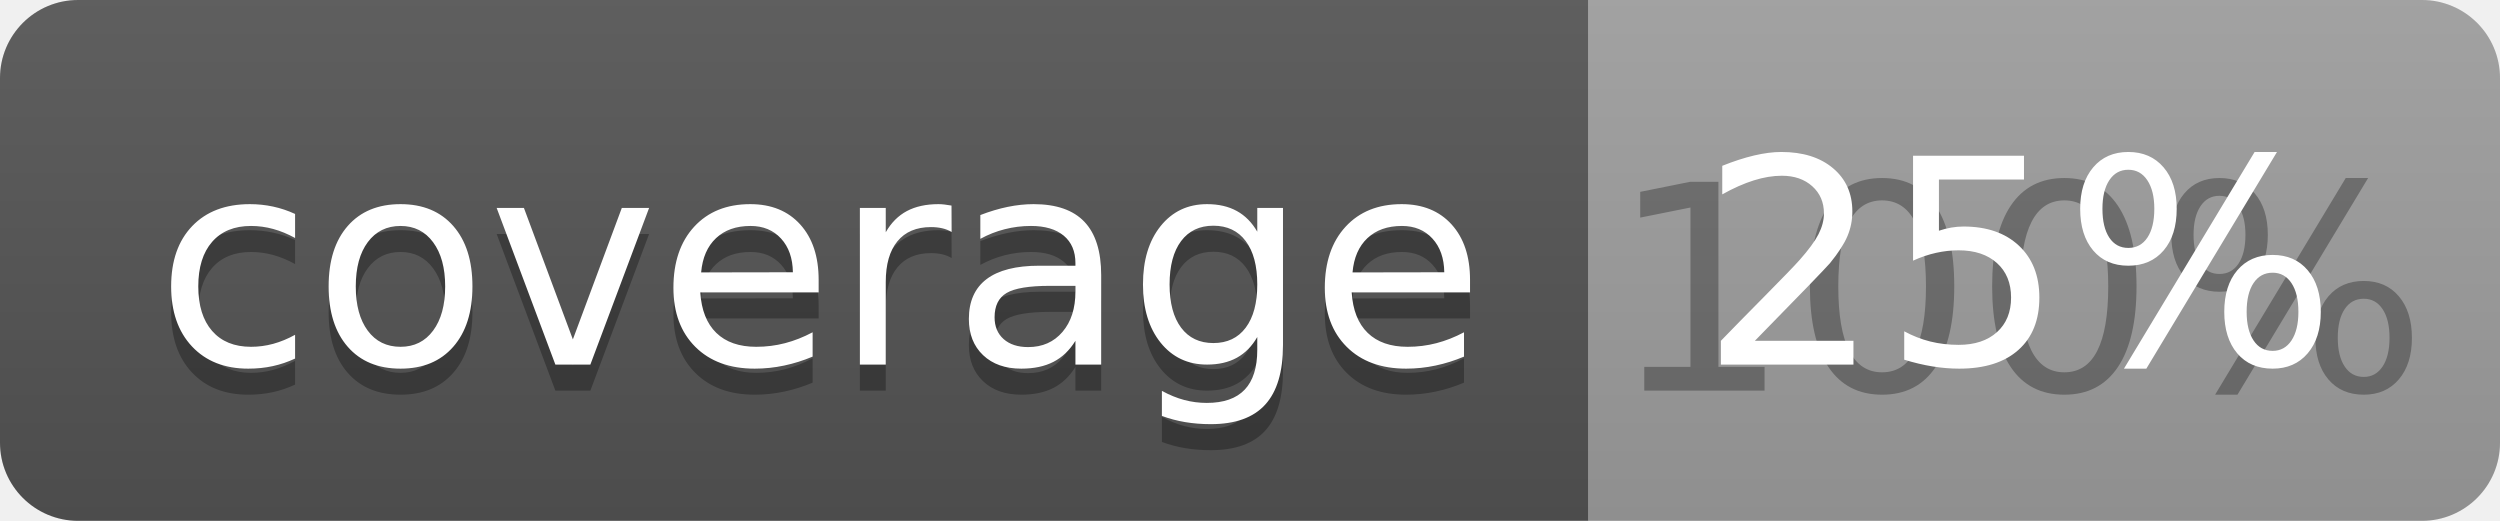
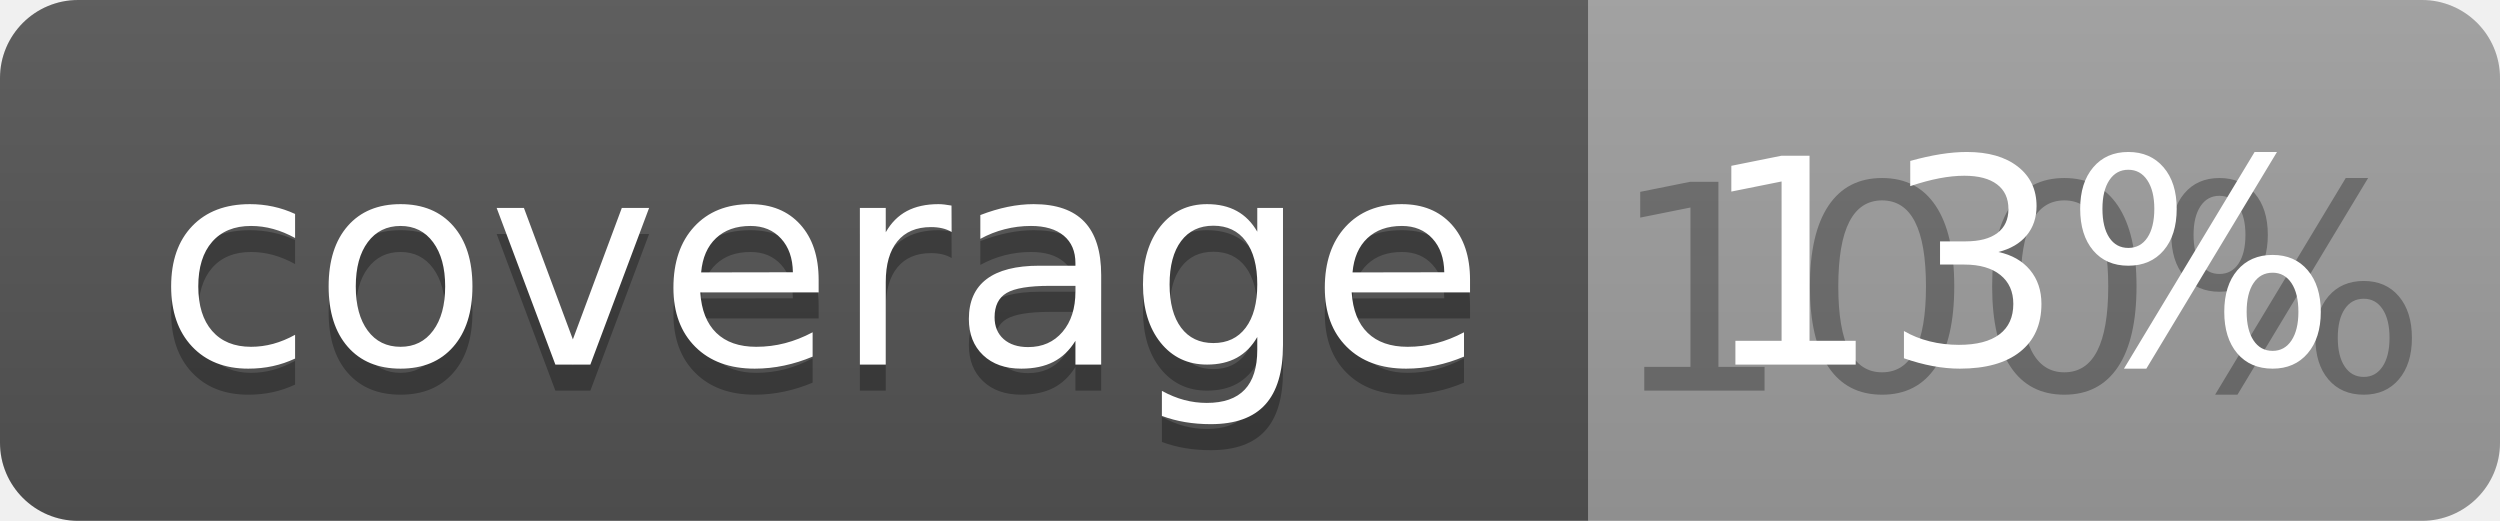
<svg xmlns="http://www.w3.org/2000/svg" width="96" height="20">
  <linearGradient id="b" x2="0" y2="100%">
    <stop offset="0" stop-color="#bbb" stop-opacity=".1" />
    <stop offset="1" stop-opacity=".1" />
  </linearGradient>
  <clipPath id="a">
    <rect width="96" height="20" rx="3" fill="#fff" />
  </clipPath>
  <g clip-path="url(#a)">
    <path fill="#555" d="M0 0h61v20H0z" />
    <path fill="#9F9F9F" d="M61 0h35v20H61z" />
    <path fill="url(#b)" d="M0 0h96v20H0z" />
  </g>
  <g fill="#fff" text-anchor="middle" font-family="DejaVu Sans,Verdana,Geneva,sans-serif" font-size="110">
    <text x="315" y="150" fill="#010101" fill-opacity=".3" transform="scale(.1)" textLength="510">coverage</text>
    <text x="315" y="140" transform="scale(.1)" textLength="510">coverage</text>
    <text x="775" y="150" fill="#010101" fill-opacity=".3" transform="scale(.1)" textLength="250">100%</text>
-     <text x="775" y="140" transform="scale(.1)" textLength="250">25%</text>
+     <text x="775" y="140" transform="scale(.1)" textLength="250">13%</text>
  </g>
</svg>
